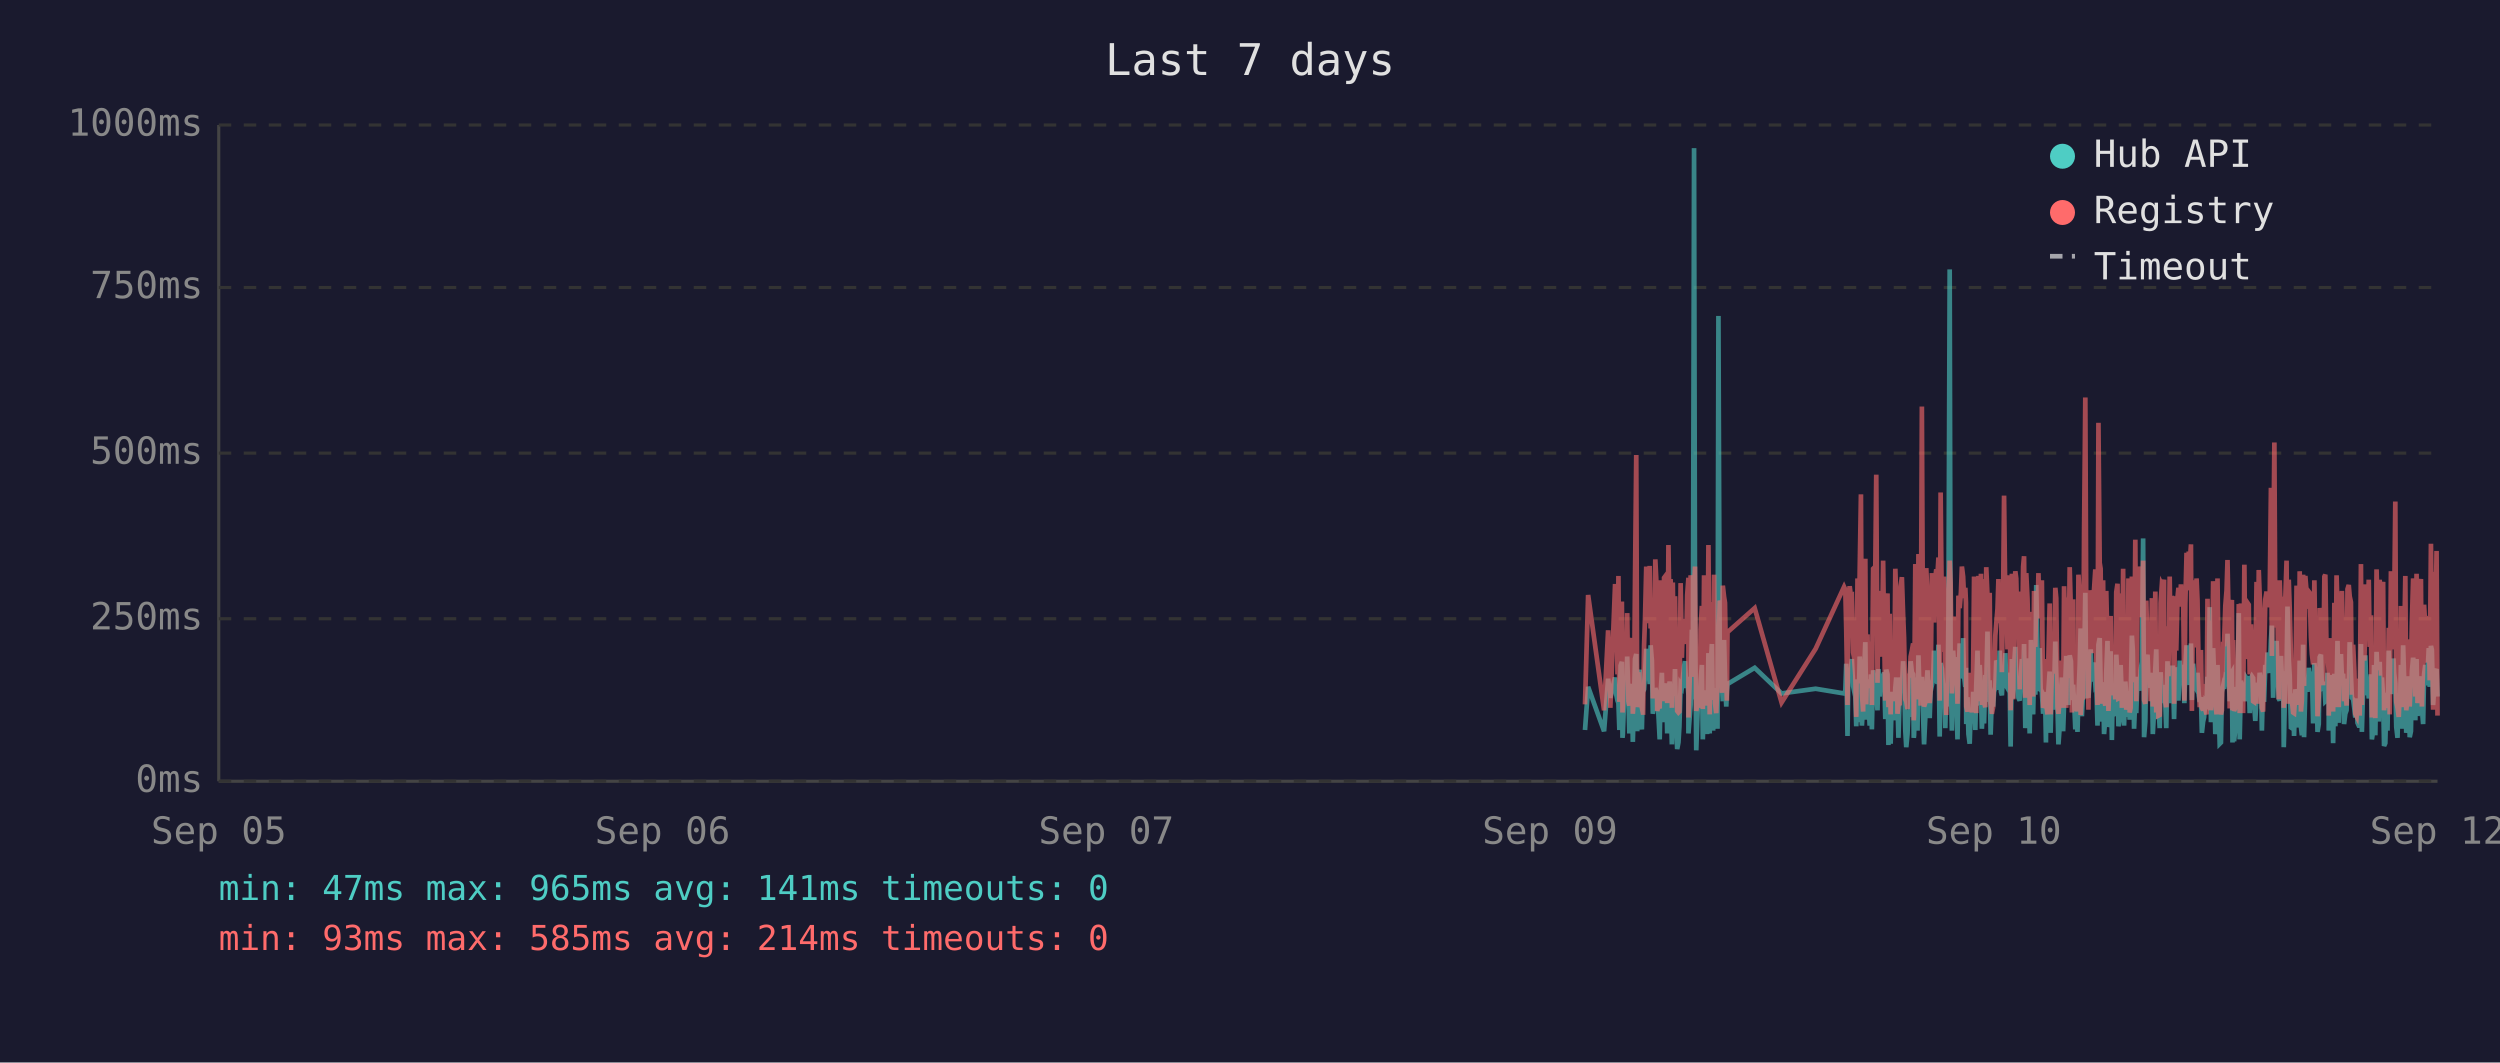
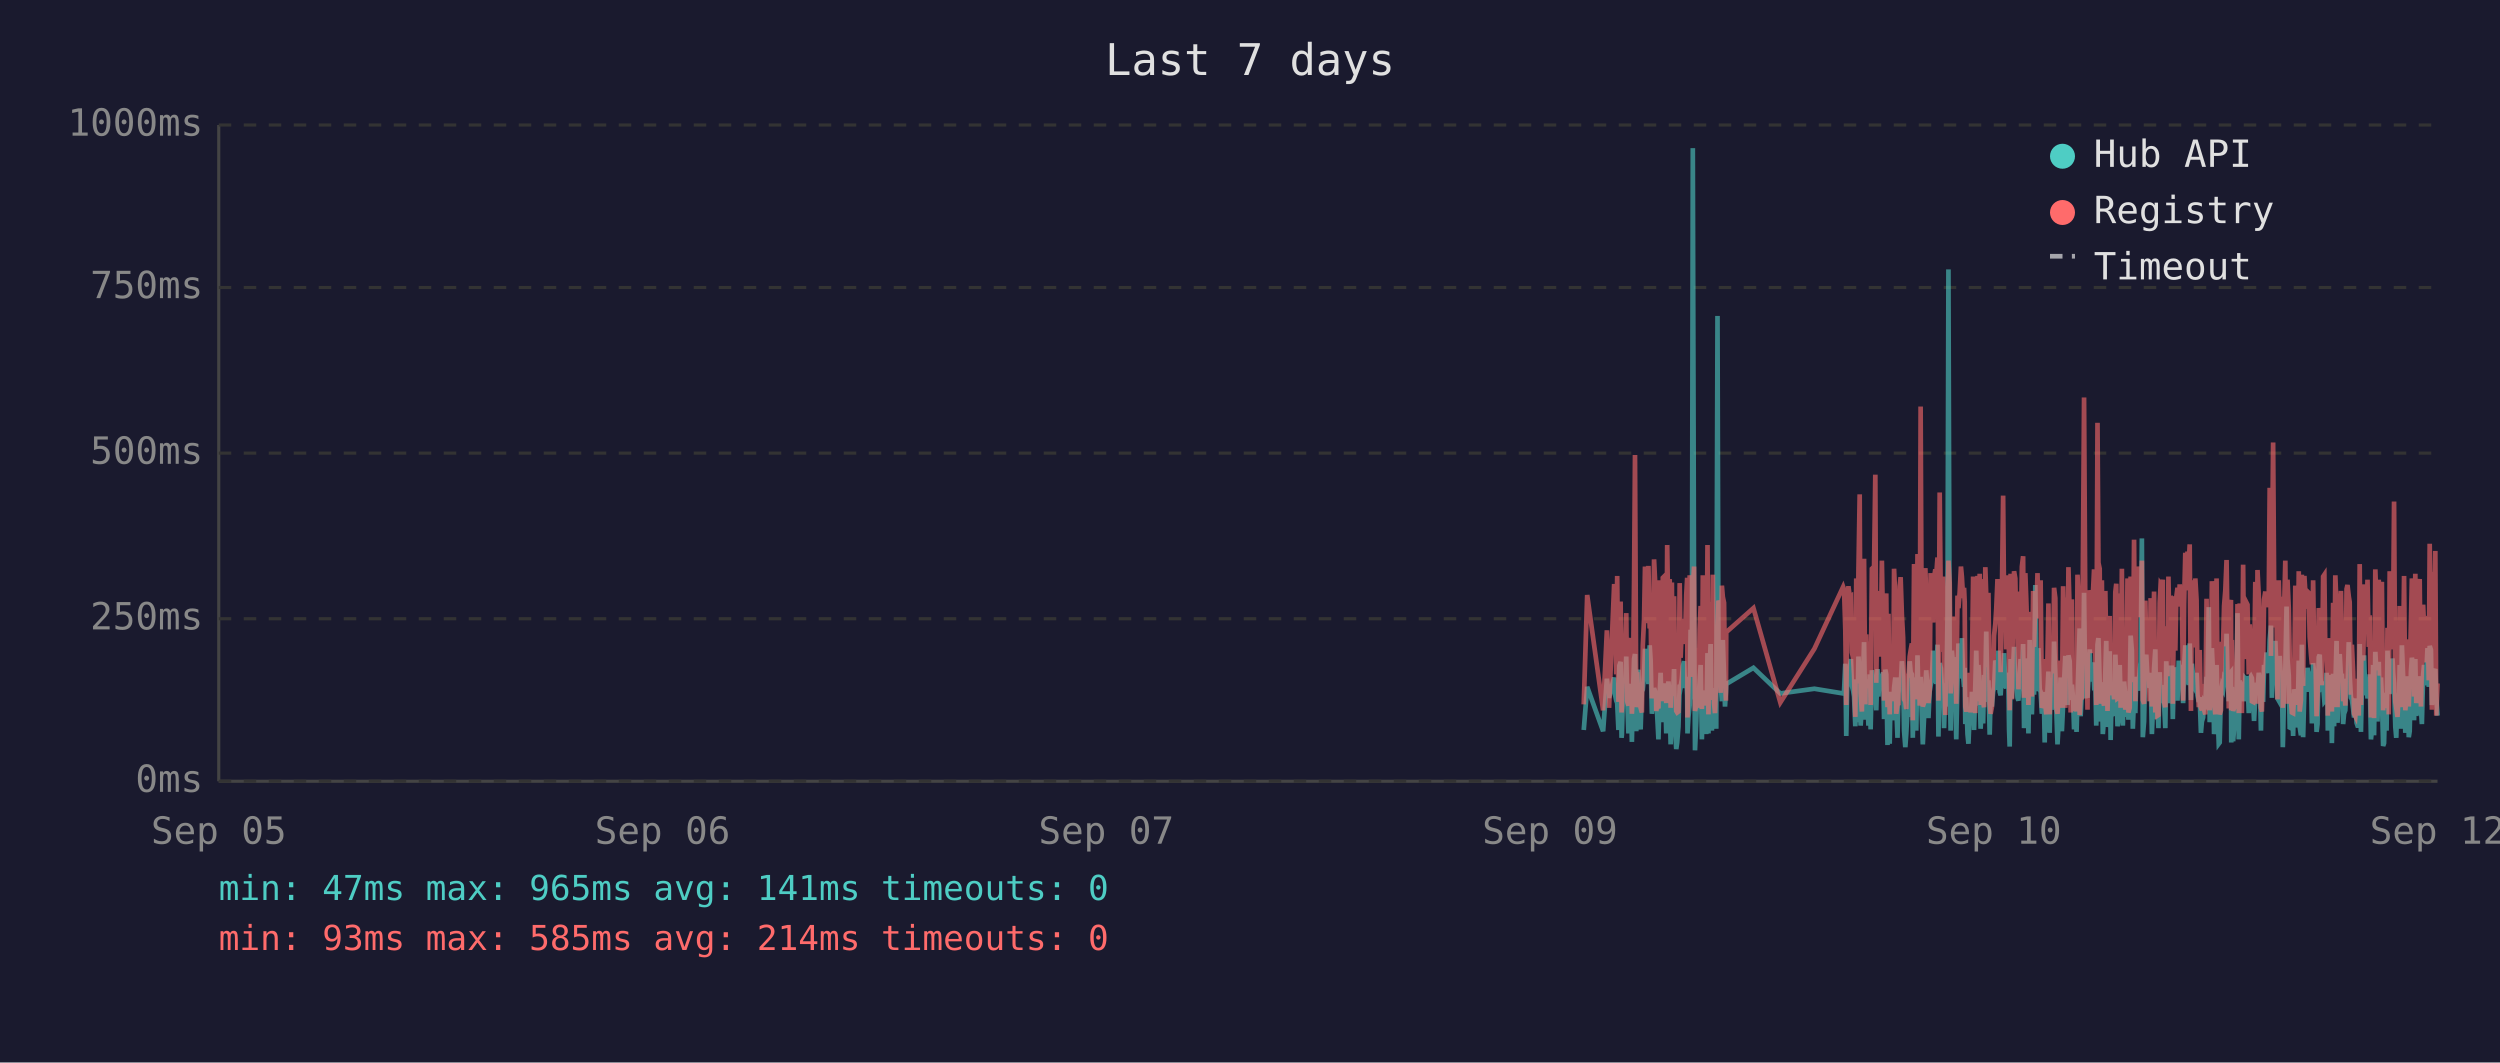
<svg xmlns="http://www.w3.org/2000/svg" viewBox="0 0 800 340" font-family="monospace" font-size="12">
  <rect width="800" height="340" fill="#1a1a2e" />
  <text x="400" y="24" fill="#e0e0e0" font-size="14" text-anchor="middle">Last 7 days</text>
  <line x1="70" y1="40" x2="70" y2="250" stroke="#444" stroke-width="1" />
  <line x1="70" y1="250" x2="780" y2="250" stroke="#444" stroke-width="1" />
  <line x1="70" y1="250" x2="780" y2="250" stroke="#333" stroke-width="1" stroke-dasharray="4" />
  <text x="65" y="250" fill="#888" text-anchor="end" dominant-baseline="middle">0ms</text>
  <line x1="70" y1="198" x2="780" y2="198" stroke="#333" stroke-width="1" stroke-dasharray="4" />
  <text x="65" y="198" fill="#888" text-anchor="end" dominant-baseline="middle">250ms</text>
  <line x1="70" y1="145" x2="780" y2="145" stroke="#333" stroke-width="1" stroke-dasharray="4" />
  <text x="65" y="145" fill="#888" text-anchor="end" dominant-baseline="middle">500ms</text>
  <line x1="70" y1="92" x2="780" y2="92" stroke="#333" stroke-width="1" stroke-dasharray="4" />
  <text x="65" y="92" fill="#888" text-anchor="end" dominant-baseline="middle">750ms</text>
  <line x1="70" y1="40" x2="780" y2="40" stroke="#333" stroke-width="1" stroke-dasharray="4" />
  <text x="65" y="40" fill="#888" text-anchor="end" dominant-baseline="middle">1000ms</text>
  <text x="70" y="270" fill="#888" text-anchor="middle">Sep 05</text>
  <text x="212" y="270" fill="#888" text-anchor="middle">Sep 06</text>
  <text x="354" y="270" fill="#888" text-anchor="middle">Sep 07</text>
  <text x="496" y="270" fill="#888" text-anchor="middle">Sep 09</text>
  <text x="638" y="270" fill="#888" text-anchor="middle">Sep 10</text>
  <text x="780" y="270" fill="#888" text-anchor="middle">Sep 12</text>
-   <polyline points="507.2,233.6 508.2,219.8 513.3,234.0 514.6,217.2 515.3,223.3 516.8,216.8 517.2,222.3 517.6,224.2 517.9,225.0 518.2,233.6 518.6,213.0 519.0,211.8 519.2,236.1 519.3,235.1 519.7,223.8 520.0,221.2 520.4,222.3 520.7,210.1 521.1,223.3 521.4,234.7 521.8,220.6 522.2,218.9 522.5,237.4 522.9,223.1 523.2,210.9 523.6,209.3 523.9,234.0 524.3,217.0 524.7,214.3 525.0,230.9 525.4,233.4 525.7,220.6 525.8,221.2 526.1,220.6 526.4,215.8 526.8,207.6 527.1,216.6 527.5,213.9 527.9,218.9 528.2,206.5 528.6,211.4 528.9,228.4 529.3,226.1 529.7,220.2 530.0,221.2 530.3,221.9 530.7,228.8 531.1,236.6 531.4,221.9 531.8,215.3 532.1,231.1 532.5,221.9 532.8,221.2 533.2,218.7 533.5,234.7 533.9,221.2 534.3,218.1 534.6,223.1 535.0,238.2 535.3,220.8 535.7,224.8 536.0,214.1 536.4,232.6 536.7,239.7 537.1,237.6 537.4,232.6 537.8,219.1 538.2,219.8 538.5,217.2 538.9,213.2 539.2,211.6 539.6,220.2 539.9,216.6 540.3,222.5 540.3,234.7 540.7,229.4 541.0,225.6 541.4,201.5 541.7,223.8 542.1,47.4 542.4,196.0 542.8,240.1 543.1,231.1 543.5,221.0 543.9,225.0 544.2,217.9 544.6,212.8 544.9,236.6 545.3,222.7 545.6,222.9 546.0,221.0 546.3,234.9 546.7,209.0 547.1,234.7 547.4,213.5 547.8,206.1 548.2,233.8 548.5,220.2 548.8,230.7 549.2,223.8 549.6,233.2 549.9,101.1 550.3,207.2 550.6,217.9 551.0,218.9 551.3,224.4 551.7,204.8 552.0,216.6 552.4,226.1 552.6,221.2 552.8,218.9 561.5,213.7 570.1,221.9 581.0,220.4 590.1,221.9 590.5,221.0 590.8,212.4 591.2,235.5 591.5,214.1 591.9,215.3 592.3,214.3 592.6,210.9 593.0,219.5 593.3,221.0 593.7,222.9 594.0,232.4 594.4,217.4 594.7,231.1 595.1,210.1 595.5,216.0 595.8,232.2 596.2,226.1 596.5,216.2 596.9,205.5 597.2,230.3 597.6,217.4 597.9,224.4 598.3,232.2 598.7,215.8 599.0,233.4 599.4,214.5 600.1,219.3 600.4,221.9 600.8,227.3 601.1,214.1 601.5,222.9 601.8,215.6 602.2,218.3 602.6,220.0 602.9,215.1 603.3,230.1 603.6,214.3 604.0,215.8 604.3,238.4 604.7,223.8 605.0,238.0 605.4,222.1 605.8,222.1 606.1,230.5 606.5,220.2 606.8,216.8 607.2,225.6 607.5,236.1 607.9,221.9 608.2,216.8 608.6,220.6 609.0,211.6 609.3,216.6 609.7,233.8 610.0,239.1 610.4,234.9 610.7,227.3 611.1,229.4 611.4,211.6 611.8,215.1 612.2,215.8 612.4,236.1 612.5,235.3 612.9,221.7 613.2,216.8 613.6,233.8 613.9,209.7 614.3,223.8 614.6,222.7 615.0,216.6 615.4,229.4 615.7,238.2 616.1,229.6 616.4,220.4 616.8,214.5 617.1,220.4 617.5,229.8 617.8,221.2 618.2,219.3 618.6,217.4 618.9,208.2 619.3,218.5 619.6,208.2 620.0,218.9 620.3,206.3 620.7,235.7 621.0,212.2 621.4,213.9 621.8,219.8 622.1,218.7 622.5,233.0 622.8,219.3 623.2,226.1 623.5,197.1 623.9,86.2 624.2,216.0 624.6,233.8 625.0,208.2 625.3,213.0 625.7,210.3 626.0,223.3 626.4,236.6 626.7,217.9 627.1,205.9 627.5,216.4 627.8,216.4 628.2,204.2 628.5,216.4 628.9,219.8 629.1,213.7 629.2,231.7 629.6,223.1 629.9,234.9 630.3,238.0 630.6,228.2 631.0,231.5 631.4,222.1 631.7,222.1 632.1,233.6 632.4,219.5 632.8,208.2 633.1,225.8 633.5,212.8 633.9,221.0 634.2,233.2 634.6,224.4 634.9,231.5 635.3,216.0 635.6,218.9 636.0,202.1 636.3,224.6 636.7,217.7 637.0,235.1 637.4,222.9 637.8,226.1 638.1,221.4 638.5,219.8 638.8,211.4 639.2,212.2 639.5,220.8 639.9,208.2 640.3,221.4 640.6,222.5 641.0,214.9 641.3,220.2 641.7,209.0 642.0,219.5 642.4,220.2 642.7,215.3 643.1,218.7 643.3,233.4 643.4,238.9 643.8,210.9 644.2,223.5 644.5,213.2 644.9,207.0 645.2,219.5 645.6,216.4 645.9,223.3 646.3,224.2 646.7,215.3 647.0,210.9 647.4,221.0 647.7,206.1 648.1,233.0 648.4,220.4 648.8,210.7 649.1,220.2 649.5,234.7 649.9,204.8 650.2,219.1 650.6,228.6 650.9,214.3 651.3,222.3 651.6,187.2 652.0,208.6 652.3,221.2 652.7,207.4 653.0,220.6 653.4,221.4 653.8,228.4 654.1,223.5 654.5,226.5 654.7,237.6 654.8,221.4 655.2,234.2 655.5,220.8 655.9,214.9 656.2,234.5 656.6,217.0 657.0,227.1 657.3,221.7 657.7,205.3 658.0,215.6 658.4,226.5 658.7,238.2 659.1,232.6 659.4,223.3 659.8,216.8 660.2,234.0 660.5,225.4 660.9,218.1 661.2,209.9 661.6,218.3 661.9,225.6 662.3,209.7 662.7,211.6 663.0,224.0 663.4,219.1 663.5,221.4 663.7,223.8 664.1,233.4 664.4,226.7 664.8,234.2 665.1,222.9 665.5,213.0 665.8,201.1 666.2,229.2 666.6,220.8 666.9,215.8 667.3,189.7 667.6,223.5 668.0,208.8 668.3,223.3 668.7,217.7 669.0,207.8 669.4,218.1 669.8,213.9 670.1,212.0 670.5,218.9 670.8,218.3 671.2,232.2 671.5,206.3 671.9,204.2 672.2,218.5 672.6,230.9 673.0,218.3 673.3,234.9 673.7,229.8 674.0,215.3 674.4,205.1 674.7,232.6 675.1,231.1 675.4,208.4 675.8,236.8 676.1,218.9 676.5,228.6 676.9,228.4 677.2,209.5 677.6,217.0 677.9,232.4 678.3,230.1 678.6,212.8 679.0,223.8 679.4,221.4 679.7,232.2 680.1,218.1 680.4,222.5 680.8,229.4 681.1,221.2 681.5,230.3 681.8,224.2 682.2,203.4 682.5,208.2 682.9,233.2 683.3,222.9 683.6,228.2 684.0,216.6 684.3,219.3 684.7,221.0 685.0,214.5 685.4,211.8 685.8,172.3 686.1,235.9 686.5,230.9 686.8,211.6 687.2,209.5 687.5,217.2 687.9,218.7 688.2,220.0 688.6,215.3 688.9,234.9 689.3,227.3 689.7,213.9 690.0,207.8 690.4,230.1 690.7,225.4 691.1,233.0 691.4,215.1 691.8,225.0 692.1,219.3 692.5,220.8 692.5,220.6 692.9,225.0 693.2,233.0 693.6,211.6 693.9,222.9 694.3,220.0 694.6,225.0 695.0,213.7 695.3,213.7 695.7,230.1 696.1,213.5 696.4,224.2 696.8,214.9 697.1,224.2 697.5,211.4 697.9,218.7 698.2,212.8 698.6,215.1 699.0,225.0 699.3,213.7 699.7,206.5 700.0,213.9 700.4,217.7 700.7,219.1 701.1,205.9 701.4,224.0 701.8,212.4 702.2,216.4 702.5,219.8 702.9,220.6 703.2,215.3 703.6,222.5 703.9,224.6 704.3,223.1 704.6,234.5 705.0,230.9 705.3,229.6 705.7,224.6 706.1,225.2 706.4,216.6 706.8,218.3 707.1,194.3 707.5,231.1 707.8,223.3 708.2,207.4 708.5,216.2 708.9,234.9 709.3,231.7 709.6,212.8 710.0,226.5 710.3,238.0 710.7,237.6 711.0,221.4 711.4,219.5 711.7,220.4 712.1,217.2 712.5,217.9 712.8,202.8 713.2,216.6 713.5,224.4 713.9,215.6 714.2,215.1 714.4,237.6 714.6,219.8 714.9,237.2 715.3,233.2 715.7,222.9 716.0,224.2 716.4,196.2 716.7,236.6 717.1,217.9 717.4,218.9 717.8,223.3 718.2,218.5 718.5,224.4 718.9,217.2 719.2,217.7 719.6,216.4 719.9,228.2 720.3,217.0 720.6,216.4 721.0,217.0 721.3,224.8 721.7,230.7 722.1,222.5 722.4,218.5 722.8,221.2 723.1,215.3 723.5,217.4 723.8,233.8 724.2,217.4 724.5,224.6 724.9,212.8 725.3,214.9 725.6,208.8 726.0,214.1 726.3,215.3 726.7,204.8 727.0,200.2 727.4,223.3 727.8,211.4 728.1,209.3 728.5,205.1 728.8,215.1 729.2,223.5 729.5,224.2 729.9,209.9 730.2,216.8 730.6,214.9 730.8,239.1 730.9,235.5 731.3,216.4 731.7,214.7 732.0,194.1 732.4,210.9 732.7,216.2 733.1,232.8 733.4,233.0 733.8,221.9 734.1,235.5 734.5,220.6 734.9,222.3 735.2,226.1 735.6,232.8 735.9,211.4 736.3,232.6 736.6,235.3 737.0,206.3 737.3,235.9 737.7,220.4 738.1,217.2 738.4,221.4 738.8,213.7 739.1,217.0 739.5,218.3 739.8,214.9 740.2,231.5 740.6,212.2 740.9,215.1 741.3,217.4 741.6,234.2 742.0,231.7 742.3,210.3 742.7,209.5 743.0,220.2 743.4,219.8 743.8,219.3 744.1,224.4 744.5,224.0 744.8,215.3 745.2,224.4 745.2,233.8 745.5,220.2 745.9,228.6 746.2,216.0 746.6,237.8 747.0,215.6 747.3,232.4 747.7,220.2 748.0,205.1 748.4,231.3 748.7,220.2 749.1,209.3 749.4,216.6 749.8,215.6 750.1,231.7 750.5,228.4 750.9,227.3 751.2,217.2 751.6,221.0 751.9,205.5 752.3,216.2 752.6,223.3 753.0,223.8 753.4,226.9 753.7,229.6 754.1,223.5 754.4,231.3 754.8,232.2 755.1,232.2 755.5,206.1 755.8,234.2 756.2,219.8 756.6,221.4 756.9,209.7 757.3,222.5 757.6,218.1 758.0,223.5 758.3,220.2 758.7,215.8 759.0,236.6 759.4,234.0 759.7,212.8 760.1,235.3 760.5,208.6 760.8,216.2 761.2,230.9 761.5,211.8 761.9,226.1 762.2,216.8 762.6,222.9 762.9,238.7 763.3,237.8 763.7,221.7 764.0,233.8 764.4,208.2 764.7,221.4 765.1,221.4 765.4,217.0 765.8,218.9 765.9,210.7 766.1,215.3 766.5,218.7 766.8,232.6 767.2,236.1 767.6,221.9 767.9,230.3 768.3,212.8 768.6,233.2 769.0,206.5 769.3,216.6 769.7,218.3 770.0,234.5 770.4,230.9 770.8,216.4 771.1,235.9 771.5,234.0 771.8,214.9 772.2,210.5 772.5,212.6 772.9,230.5 773.3,210.9 773.6,229.0 774.0,227.5 774.3,225.0 774.7,216.4 775.0,226.7 775.4,231.7 775.7,215.8 776.1,212.8 776.4,219.3 776.8,215.8 777.2,207.4 777.5,219.8 777.9,206.7 778.2,208.0 778.6,225.6 778.9,220.4 779.3,214.9 779.7,214.1 780.0,222.9" fill="none" stroke="#4ecdc4" stroke-width="1.5" opacity="0.6" />
-   <polyline points="507.2,225.4 508.2,190.4 513.3,227.3 514.6,201.7 515.3,226.5 516.8,187.6 517.2,187.6 517.6,215.8 517.9,184.3 518.2,224.6 518.6,206.3 519.0,192.5 519.2,228.0 519.3,225.8 519.7,209.0 520.0,204.0 520.4,209.0 520.7,196.2 521.1,224.4 521.4,225.8 521.8,206.1 522.2,204.2 522.5,228.4 522.9,222.3 523.2,186.0 523.6,145.6 523.9,226.3 524.3,215.1 524.7,226.3 525.0,224.2 525.4,226.5 525.7,228.0 525.8,228.0 526.1,206.5 526.4,198.1 526.8,181.3 527.1,193.1 527.5,199.4 527.9,181.1 528.2,201.1 528.6,196.7 528.9,223.5 529.3,214.9 529.7,179.0 530.0,185.3 530.3,227.5 530.7,225.8 531.1,226.7 531.4,185.7 531.8,209.5 532.1,224.4 532.5,184.9 532.8,184.5 533.2,206.3 533.5,225.0 533.9,174.4 534.3,200.7 534.6,185.3 535.0,226.5 535.3,186.4 535.7,222.7 536.0,190.8 536.4,216.6 536.7,227.5 537.1,228.0 537.4,227.7 537.8,186.6 538.2,210.5 538.5,200.2 538.9,200.4 539.2,198.1 539.6,206.1 539.9,190.4 540.3,184.9 540.3,229.6 540.7,217.7 541.0,184.1 541.4,188.3 541.7,216.6 542.1,187.8 542.4,181.3 542.8,227.5 543.1,225.6 543.5,207.4 543.9,226.5 544.2,201.3 544.6,193.9 544.9,226.9 545.3,184.1 545.6,209.0 546.0,185.5 546.3,225.8 546.7,174.4 547.1,228.6 547.4,192.7 547.8,197.5 548.2,224.0 548.5,183.9 548.8,225.0 549.2,228.2 549.6,216.0 549.9,209.9 550.3,192.2 550.6,193.3 551.0,221.7 551.3,187.4 551.7,191.0 552.0,192.9 552.4,217.2 552.6,224.2 552.8,202.3 561.5,194.6 570.1,224.8 581.0,207.6 590.1,187.8 590.5,188.7 590.8,201.7 591.2,225.6 591.5,191.0 591.9,187.6 592.3,190.8 592.6,190.6 593.0,208.8 593.3,210.5 593.7,216.0 594.0,229.4 594.4,185.1 594.7,218.7 595.1,182.8 595.5,158.2 595.8,221.7 596.2,227.7 596.5,191.8 596.9,178.8 597.2,225.4 597.6,203.0 597.9,219.5 598.3,219.3 598.7,205.3 599.0,225.6 599.4,182.0 600.1,181.3 600.4,151.9 600.8,218.5 601.1,189.1 601.5,208.0 601.8,207.4 602.2,210.1 602.6,179.4 602.9,202.1 603.3,224.2 603.6,194.3 604.0,189.9 604.3,226.3 604.7,196.4 605.0,228.6 605.4,206.5 605.8,217.4 606.1,224.4 606.5,182.0 606.8,191.4 607.2,228.4 607.5,225.4 607.9,225.2 608.2,187.6 608.6,184.7 609.0,196.7 609.3,204.0 609.7,223.8 610.0,224.4 610.4,226.9 610.7,215.6 611.1,216.8 611.4,210.1 611.8,208.2 612.2,205.9 612.4,230.5 612.5,228.4 612.9,180.5 613.2,186.4 613.6,223.8 613.9,177.3 614.3,184.7 614.6,225.8 615.0,130.1 615.4,217.2 615.7,226.1 616.1,224.8 616.4,181.8 616.8,190.8 617.1,201.7 617.5,225.0 617.8,221.0 618.2,183.4 618.6,192.7 618.9,199.2 619.3,184.9 619.6,182.2 620.0,183.9 620.3,178.4 620.7,224.2 621.0,157.6 621.4,197.7 621.8,208.6 622.1,184.5 622.5,214.1 622.8,228.8 623.2,206.5 623.5,194.6 623.9,179.4 624.2,186.6 624.6,221.9 625.0,214.1 625.3,203.6 625.7,197.3 626.0,208.8 626.4,225.2 626.7,190.6 627.1,194.6 627.5,189.5 627.8,181.3 628.2,184.5 628.5,191.4 628.9,188.1 629.1,192.7 629.2,226.1 629.6,227.7 629.9,225.0 630.3,223.5 630.6,215.3 631.0,228.0 631.4,215.1 631.7,184.5 632.1,215.3 632.4,228.2 632.8,197.3 633.1,184.3 633.5,224.4 633.9,183.6 634.2,225.6 634.6,185.3 634.9,224.8 635.3,226.3 635.6,181.5 636.0,190.8 636.3,213.5 636.7,189.7 637.0,225.0 637.4,228.4 637.8,226.3 638.1,217.7 638.5,203.4 638.8,199.6 639.2,194.8 639.5,185.3 639.9,199.4 640.3,188.9 640.6,215.1 641.0,190.6 641.3,158.6 641.7,192.7 642.0,187.8 642.4,207.8 642.7,195.0 643.1,184.1 643.3,216.0 643.4,227.3 643.8,183.6 644.2,223.8 644.5,194.3 644.9,182.8 645.2,185.1 645.6,202.3 645.9,204.4 646.3,220.6 646.7,189.3 647.0,207.8 647.4,181.3 647.7,178.0 648.1,223.3 648.4,183.4 648.8,191.6 649.1,204.0 649.5,225.6 649.9,195.8 650.2,210.1 650.6,222.9 650.9,189.1 651.3,207.0 651.6,191.2 652.0,197.5 652.3,183.4 652.7,197.9 653.0,193.5 653.4,185.7 653.8,226.5 654.1,225.4 654.5,210.9 654.7,226.7 654.8,225.2 655.2,228.6 655.5,210.1 655.9,193.1 656.2,228.6 656.6,214.7 657.0,214.9 657.3,214.5 657.7,188.1 658.0,191.4 658.4,226.3 658.7,228.4 659.1,223.8 659.4,211.4 659.8,216.8 660.2,226.5 660.5,187.6 660.9,203.4 661.2,226.5 661.6,191.2 661.9,217.0 662.3,181.5 662.7,196.2 663.0,228.0 663.4,191.8 663.5,225.8 663.7,225.8 664.1,227.5 664.4,218.3 664.8,227.7 665.1,183.9 665.5,190.6 665.8,228.8 666.2,222.9 666.6,223.8 666.9,170.4 667.3,127.2 667.6,196.0 668.0,199.6 668.3,227.1 668.7,188.9 669.0,191.6 669.4,209.0 669.8,192.5 670.1,188.5 670.5,182.2 670.8,209.0 671.2,225.6 671.5,135.3 671.9,180.1 672.2,182.0 672.6,225.2 673.0,185.7 673.3,223.8 673.7,225.8 674.0,189.1 674.4,207.0 674.7,227.5 675.1,216.0 675.4,197.1 675.8,222.5 676.1,214.5 676.5,217.2 676.9,223.8 677.2,189.5 677.6,186.8 677.9,223.5 678.3,223.3 678.6,189.9 679.0,226.5 679.4,182.0 679.7,224.2 680.1,205.3 680.4,227.1 680.8,224.0 681.1,185.1 681.5,228.0 681.8,226.5 682.2,184.5 682.5,207.2 682.9,218.3 683.3,172.7 683.6,224.4 684.0,195.0 684.3,189.7 684.7,181.3 685.0,185.1 685.4,197.5 685.8,179.4 686.1,224.0 686.5,225.2 686.8,192.2 687.2,205.9 687.5,207.4 687.9,210.5 688.2,224.4 688.6,191.4 688.9,226.1 689.3,218.3 689.7,189.3 690.0,228.0 690.4,209.0 690.7,229.0 691.1,228.8 691.4,192.9 691.8,187.0 692.1,187.6 692.5,185.5 692.5,208.0 692.9,224.6 693.2,226.3 693.6,200.4 693.9,216.4 694.3,184.5 694.6,207.2 695.0,190.8 695.3,191.8 695.7,225.2 696.1,190.8 696.4,208.2 696.8,191.2 697.1,188.1 697.5,194.1 697.9,187.0 698.2,193.1 698.6,189.7 699.0,224.2 699.3,193.3 699.7,176.9 700.0,188.9 700.4,176.5 700.7,180.7 701.1,174.2 701.4,227.5 701.8,185.7 702.2,191.0 702.5,207.2 702.9,185.1 703.2,192.0 703.6,216.6 703.9,226.3 704.3,208.0 704.6,226.5 705.0,227.3 705.3,218.9 705.7,227.1 706.1,228.6 706.4,191.6 706.8,227.1 707.1,198.6 707.5,227.3 707.8,218.9 708.2,186.0 708.5,191.0 708.9,224.6 709.3,228.6 709.6,185.1 710.0,217.4 710.3,223.8 710.7,228.6 711.0,227.3 711.4,206.1 711.7,206.1 712.1,193.9 712.5,188.9 712.8,179.2 713.2,200.0 713.5,226.7 713.9,193.9 714.2,192.0 714.4,227.3 714.6,204.8 714.9,227.5 715.3,226.5 715.7,225.4 716.0,226.7 716.4,193.3 716.7,228.2 717.1,193.1 717.4,209.0 717.8,228.2 718.2,180.7 718.5,210.9 718.9,197.7 719.2,192.9 719.6,193.5 719.9,215.8 720.3,199.8 720.6,207.2 721.0,224.4 721.3,224.6 721.7,214.7 722.1,186.2 722.4,225.2 722.8,182.4 723.1,190.6 723.5,197.5 723.8,226.5 724.2,227.7 724.5,212.0 724.9,191.8 725.3,189.3 725.6,194.3 726.0,191.4 726.3,191.4 726.7,156.1 727.0,209.9 727.4,184.3 727.8,141.6 728.1,198.8 728.5,200.7 728.8,195.8 729.2,223.8 729.5,185.7 729.9,197.7 730.2,191.0 730.6,193.5 730.8,226.5 730.9,223.1 731.3,191.6 731.7,179.4 732.0,225.2 732.4,185.5 732.7,194.6 733.1,209.9 733.4,224.2 733.8,228.0 734.1,228.2 734.5,222.5 734.9,187.4 735.2,200.2 735.6,225.6 735.9,182.8 736.3,227.7 736.6,224.0 737.0,183.9 737.3,219.5 737.7,184.3 738.1,189.3 738.4,194.8 738.8,189.3 739.1,189.7 739.5,203.8 739.8,209.3 740.2,212.6 740.6,185.7 740.9,206.5 741.3,207.4 741.6,229.2 742.0,222.7 742.3,194.6 742.7,196.9 743.0,204.0 743.4,219.3 743.8,184.5 744.1,183.9 744.5,208.4 744.8,209.5 745.2,215.1 745.2,229.0 745.5,204.2 745.9,216.2 746.2,208.2 746.6,227.7 747.0,192.9 747.3,226.3 747.7,184.1 748.0,194.3 748.4,226.3 748.7,207.8 749.1,197.3 749.4,189.1 749.8,204.4 750.1,224.4 750.5,217.4 750.9,225.8 751.2,188.5 751.6,187.2 751.9,190.8 752.3,192.7 752.6,222.3 753.0,206.3 753.4,214.9 753.7,228.4 754.1,229.2 754.4,223.8 754.8,217.2 755.1,229.0 755.5,180.5 755.8,225.6 756.2,187.0 756.6,211.4 756.9,199.4 757.3,187.0 757.6,201.3 758.0,185.5 758.3,207.0 758.7,196.9 759.0,229.6 759.4,214.5 759.7,210.3 760.1,229.8 760.5,182.2 760.8,194.1 761.2,214.5 761.5,185.5 761.9,216.2 762.2,189.3 762.6,186.2 762.9,227.3 763.3,219.3 763.7,225.0 764.0,226.5 764.4,200.9 764.7,228.6 765.1,182.8 765.4,207.8 765.8,188.5 765.9,192.9 766.1,197.1 766.5,160.5 766.8,224.6 767.2,226.5 767.6,229.4 767.9,222.3 768.3,193.9 768.6,226.3 769.0,197.9 769.3,208.4 769.7,184.3 770.0,227.3 770.4,223.5 770.8,204.6 771.1,226.1 771.5,216.0 771.8,199.2 772.2,185.1 772.5,192.7 772.9,222.9 773.3,183.6 773.6,225.0 774.0,218.5 774.3,187.8 774.7,185.3 775.0,226.1 775.4,212.8 775.7,193.5 776.1,200.7 776.4,210.9 776.8,211.8 777.2,197.1 777.5,217.7 777.9,174.0 778.2,200.7 778.6,227.1 778.9,183.0 779.3,205.7 779.7,176.3 780.0,229.0" fill="none" stroke="#ff6b6b" stroke-width="1.5" opacity="0.6" />
+   <polyline points="506.8,233.6 507.9,219.8 513.0,234.0 514.2,217.2 514.9,223.3 516.5,216.8 516.8,222.3 517.2,224.2 517.5,225.0 517.9,233.6 518.2,213.0 518.6,211.8 518.9,236.1 519.0,235.1 519.3,223.8 519.7,221.2 520.0,222.3 520.4,210.1 520.7,223.3 521.1,234.7 521.4,220.6 521.8,218.9 522.2,237.4 522.5,223.1 522.9,210.9 523.2,209.3 523.6,234.0 523.9,217.0 524.3,214.3 524.6,230.9 525.0,233.4 525.4,220.6 525.4,221.2 525.7,220.6 526.1,215.8 526.4,207.6 526.8,216.6 527.1,213.9 527.5,218.9 527.9,206.5 528.2,211.4 528.6,228.4 528.9,226.1 529.3,220.2 529.6,221.2 530.0,221.9 530.3,228.8 530.7,236.6 531.1,221.9 531.4,215.3 531.8,231.1 532.1,221.9 532.5,221.2 532.8,218.7 533.2,234.7 533.5,221.2 533.9,218.1 534.3,223.1 534.6,238.2 535.0,220.8 535.3,224.8 535.7,214.1 536.0,232.6 536.4,239.7 536.7,237.6 537.1,232.6 537.5,219.1 537.8,219.8 538.2,217.2 538.5,213.2 538.9,211.6 539.2,220.2 539.6,216.6 539.9,222.5 540.0,234.7 540.3,229.4 540.7,225.6 541.0,201.5 541.4,223.8 541.7,47.4 542.1,196.0 542.4,240.1 542.8,231.1 543.1,221.0 543.5,225.0 543.9,217.9 544.2,212.8 544.6,236.6 544.9,222.7 545.3,222.9 545.6,221.0 546.0,234.9 546.4,209.0 546.7,234.7 547.1,213.5 547.4,206.1 547.8,233.8 548.1,220.2 548.5,230.7 548.8,223.8 549.2,233.2 549.6,101.1 549.9,207.2 550.3,217.9 550.6,218.9 551.0,224.4 551.3,204.8 551.7,216.6 552.0,226.1 552.3,221.2 552.4,218.9 561.1,213.7 569.7,221.9 580.6,220.4 589.8,221.9 590.1,221.0 590.5,212.4 590.8,235.5 591.2,214.1 591.5,215.3 591.9,214.3 592.3,210.9 592.6,219.5 593.0,221.0 593.3,222.9 593.7,232.4 594.0,217.4 594.4,231.1 594.7,210.1 595.1,216.0 595.4,232.2 595.8,226.1 596.2,216.2 596.5,205.5 596.9,230.3 597.2,217.4 597.6,224.4 597.9,232.2 598.3,215.8 598.6,233.4 599.0,214.5 599.7,219.3 600.1,221.9 600.4,227.3 600.8,214.1 601.1,222.9 601.5,215.6 601.8,218.3 602.2,220.0 602.6,215.1 602.9,230.1 603.3,214.3 603.6,215.8 604.0,238.4 604.3,223.8 604.7,238.0 605.0,222.1 605.4,222.1 605.8,230.5 606.1,220.2 606.5,216.8 606.8,225.6 607.2,236.1 607.5,221.9 607.9,216.8 608.2,220.6 608.6,211.6 609.0,216.6 609.3,233.8 609.7,239.1 610.0,234.9 610.4,227.3 610.7,229.4 611.1,211.6 611.4,215.1 611.8,215.8 612.1,236.1 612.1,235.3 612.5,221.7 612.9,216.8 613.2,233.8 613.6,209.7 613.9,223.8 614.3,222.7 614.6,216.6 615.0,229.4 615.3,238.2 615.7,229.6 616.1,220.4 616.4,214.5 616.8,220.4 617.1,229.8 617.5,221.2 617.8,219.3 618.2,217.4 618.6,208.2 618.9,218.5 619.3,208.2 619.6,218.9 620.0,206.3 620.3,235.7 620.7,212.2 621.1,213.9 621.4,219.8 621.8,218.7 622.1,233.0 622.5,219.3 622.8,226.1 623.2,197.1 623.5,86.2 623.9,216.0 624.2,233.8 624.6,208.2 625.0,213.0 625.3,210.3 625.7,223.3 626.0,236.6 626.4,217.9 626.7,205.9 627.1,216.4 627.5,216.4 627.8,204.2 628.2,216.4 628.5,219.8 628.7,213.7 628.9,231.7 629.2,223.1 629.6,234.9 629.9,238.0 630.3,228.2 630.6,231.5 631.0,222.1 631.4,222.1 631.7,233.6 632.1,219.5 632.4,208.2 632.8,225.8 633.1,212.8 633.5,221.0 633.8,233.2 634.2,224.4 634.6,231.5 634.9,216.0 635.3,218.9 635.6,202.1 636.0,224.6 636.3,217.7 636.7,235.1 637.0,222.9 637.4,226.1 637.8,221.4 638.1,219.8 638.5,211.4 638.8,212.2 639.2,220.8 639.5,208.2 639.9,221.4 640.2,222.5 640.6,214.9 641.0,220.2 641.3,209.0 641.7,219.5 642.0,220.2 642.4,215.3 642.7,218.7 642.9,233.4 643.1,238.9 643.4,210.9 643.8,223.5 644.2,213.2 644.5,207.0 644.9,219.5 645.2,216.4 645.6,223.3 645.9,224.2 646.3,215.3 646.6,210.9 647.0,221.0 647.4,206.1 647.7,233.0 648.1,220.4 648.4,210.7 648.8,220.2 649.1,234.7 649.5,204.8 649.8,219.1 650.2,228.6 650.6,214.3 650.9,222.3 651.3,187.2 651.6,208.6 652.0,221.2 652.3,207.4 652.7,220.6 653.0,221.4 653.4,228.4 653.8,223.5 654.1,226.5 654.3,237.6 654.5,221.4 654.8,234.2 655.2,220.8 655.5,214.9 655.9,234.5 656.2,217.0 656.6,227.1 657.0,221.7 657.3,205.3 657.7,215.6 658.0,226.5 658.4,238.2 658.7,232.6 659.1,223.3 659.4,216.8 659.8,234.0 660.2,225.4 660.5,218.1 660.9,209.9 661.2,218.3 661.6,225.6 661.9,209.7 662.3,211.6 662.6,224.0 663.0,219.1 663.2,221.4 663.4,223.8 663.7,233.4 664.1,226.7 664.5,234.2 664.8,222.9 665.1,213.0 665.5,201.1 665.8,229.2 666.2,220.8 666.6,215.8 666.9,189.7 667.3,223.5 667.6,208.8 668.0,223.3 668.3,217.7 668.7,207.8 669.0,218.1 669.4,213.9 669.8,212.0 670.1,218.9 670.5,218.3 670.8,232.2 671.2,206.3 671.5,204.2 671.9,218.5 672.2,230.9 672.6,218.3 672.9,234.9 673.3,229.8 673.7,215.3 674.0,205.1 674.4,232.6 674.7,231.1 675.1,208.4 675.4,236.8 675.8,218.9 676.1,228.6 676.5,228.4 676.9,209.5 677.2,217.0 677.6,232.4 677.9,230.1 678.3,212.8 678.6,223.8 679.0,221.4 679.3,232.2 679.7,218.1 680.1,222.5 680.4,229.4 680.8,221.2 681.1,230.3 681.5,224.2 681.8,203.4 682.2,208.2 682.5,233.2 682.9,222.9 683.3,228.2 683.6,216.6 684.0,219.3 684.3,221.0 684.7,214.5 685.0,211.8 685.4,172.3 685.7,235.9 686.1,230.9 686.5,211.6 686.8,209.5 687.2,217.2 687.5,218.7 687.9,220.0 688.2,215.3 688.6,234.9 688.9,227.3 689.3,213.9 689.7,207.8 690.0,230.1 690.4,225.4 690.7,233.0 691.1,215.1 691.4,225.0 691.8,219.3 692.1,220.8 692.1,220.6 692.5,225.0 692.9,233.0 693.2,211.6 693.6,222.9 693.9,220.0 694.3,225.0 694.6,213.7 695.0,213.7 695.3,230.1 695.7,213.5 696.1,224.2 696.4,214.9 696.8,224.2 697.2,211.4 697.5,218.7 697.9,212.8 698.2,215.1 698.6,225.0 698.9,213.7 699.3,206.5 699.7,213.9 700.0,217.7 700.4,219.1 700.7,205.9 701.1,224.0 701.4,212.4 701.8,216.4 702.1,219.8 702.5,220.6 702.9,215.3 703.2,222.5 703.6,224.6 703.9,223.1 704.3,234.5 704.6,230.9 705.0,229.6 705.3,224.6 705.7,225.2 706.1,216.6 706.4,218.3 706.8,194.3 707.1,231.1 707.5,223.3 707.8,207.4 708.2,216.2 708.5,234.9 708.9,231.7 709.3,212.8 709.6,226.5 710.0,238.0 710.3,237.6 710.7,221.4 711.0,219.5 711.4,220.4 711.7,217.2 712.1,217.9 712.5,202.8 712.8,216.6 713.2,224.4 713.5,215.6 713.9,215.1 714.0,237.6 714.2,219.8 714.6,237.2 714.9,233.2 715.3,222.9 715.7,224.2 716.0,196.2 716.4,236.6 716.7,217.9 717.1,218.9 717.4,223.3 717.8,218.5 718.1,224.4 718.5,217.2 718.9,217.7 719.2,216.4 719.6,228.2 719.9,217.0 720.3,216.4 720.6,217.0 721.0,224.8 721.3,230.7 721.7,222.5 722.1,218.5 722.4,221.2 722.8,215.3 723.1,217.4 723.5,233.8 723.8,217.4 724.2,224.6 724.5,212.8 724.9,214.9 725.3,208.8 725.6,214.1 726.0,215.3 726.3,204.8 726.7,200.2 727.0,223.3 727.4,211.4 727.8,209.3 728.1,205.1 728.5,215.1 728.8,223.5 729.2,224.2 729.5,209.9 729.9,216.8 730.2,214.9 730.5,239.1 730.6,235.5 731.0,216.4 731.3,214.7 731.7,194.1 732.0,210.9 732.4,216.2 732.7,232.8 733.1,233.0 733.4,221.9 733.8,235.5 734.1,220.6 734.5,222.3 734.9,226.1 735.2,232.8 735.6,211.4 735.9,232.6 736.3,235.3 736.6,206.3 737.0,235.9 737.4,220.4 737.7,217.2 738.1,221.4 738.4,213.7 738.8,217.0 739.1,218.3 739.5,214.9 739.8,231.5 740.2,212.2 740.5,215.1 740.9,217.4 741.3,234.2 741.6,231.7 742.0,210.3 742.3,209.5 742.7,220.2 743.0,219.8 743.4,219.3 743.8,224.4 744.1,224.0 744.5,215.3 744.8,224.4 744.9,233.8 745.2,220.2 745.5,228.6 745.9,216.0 746.2,237.8 746.6,215.6 746.9,232.4 747.3,220.2 747.7,205.1 748.0,231.3 748.4,220.2 748.7,209.3 749.1,216.6 749.4,215.6 749.8,231.7 750.1,228.4 750.5,227.3 750.9,217.2 751.2,221.0 751.6,205.5 751.9,216.2 752.3,223.3 752.6,223.8 753.0,226.9 753.3,229.6 753.7,223.5 754.1,231.3 754.4,232.2 754.8,232.2 755.1,206.1 755.5,234.2 755.8,219.8 756.2,221.4 756.5,209.7 756.9,222.5 757.3,218.1 757.6,223.5 758.0,220.2 758.3,215.8 758.7,236.6 759.0,234.0 759.4,212.8 759.7,235.3 760.1,208.6 760.5,216.2 760.8,230.9 761.2,211.8 761.5,226.1 761.9,216.8 762.2,222.9 762.6,238.7 762.9,237.8 763.3,221.7 763.7,233.8 764.0,208.2 764.4,221.4 764.7,221.4 765.1,217.0 765.4,218.9 765.6,210.7 765.8,215.3 766.1,218.7 766.5,232.6 766.8,236.1 767.2,221.9 767.6,230.3 767.9,212.8 768.3,233.2 768.6,206.5 769.0,216.6 769.3,218.3 769.7,234.5 770.0,230.9 770.4,216.4 770.8,235.9 771.1,234.0 771.5,214.9 771.8,210.5 772.2,212.6 772.5,230.5 772.9,210.9 773.2,229.0 773.6,227.5 774.0,225.0 774.3,216.4 774.7,226.7 775.0,231.7 775.4,215.8 775.7,212.8 776.1,219.3 776.4,215.8 776.8,207.4 777.2,219.8 777.5,206.7 777.9,208.0 778.2,225.6 778.6,220.4 778.9,214.9 779.3,214.1 779.6,222.9 780.0,229.0" fill="none" stroke="#4ecdc4" stroke-width="1.5" opacity="0.6" />
+   <polyline points="506.8,225.4 507.9,190.4 513.0,227.3 514.2,201.7 514.9,226.5 516.5,187.6 516.8,187.6 517.2,215.8 517.5,184.3 517.9,224.6 518.2,206.3 518.6,192.5 518.9,228.0 519.0,225.8 519.3,209.0 519.7,204.0 520.0,209.0 520.4,196.2 520.7,224.4 521.1,225.8 521.4,206.1 521.8,204.2 522.2,228.4 522.5,222.3 522.9,186.0 523.2,145.6 523.6,226.3 523.9,215.1 524.3,226.3 524.6,224.2 525.0,226.5 525.4,228.0 525.4,228.0 525.7,206.5 526.1,198.1 526.4,181.3 526.8,193.1 527.1,199.4 527.5,181.1 527.9,201.1 528.2,196.7 528.6,223.5 528.9,214.9 529.3,179.0 529.6,185.3 530.0,227.5 530.3,225.8 530.7,226.7 531.1,185.7 531.4,209.5 531.8,224.4 532.1,184.9 532.5,184.5 532.8,206.3 533.2,225.0 533.5,174.4 533.9,200.7 534.3,185.3 534.6,226.5 535.0,186.4 535.3,222.7 535.7,190.8 536.0,216.6 536.4,227.5 536.7,228.0 537.1,227.7 537.5,186.6 537.8,210.5 538.2,200.2 538.5,200.4 538.9,198.1 539.2,206.1 539.6,190.4 539.9,184.9 540.0,229.6 540.3,217.7 540.7,184.1 541.0,188.3 541.4,216.6 541.7,187.8 542.1,181.3 542.4,227.5 542.8,225.6 543.1,207.4 543.5,226.5 543.9,201.3 544.2,193.9 544.6,226.9 544.9,184.1 545.3,209.0 545.6,185.5 546.0,225.8 546.4,174.4 546.7,228.6 547.1,192.7 547.4,197.5 547.8,224.0 548.1,183.9 548.5,225.0 548.8,228.2 549.2,216.0 549.6,209.9 549.9,192.2 550.3,193.3 550.6,221.7 551.0,187.4 551.3,191.0 551.7,192.9 552.0,217.2 552.3,224.2 552.4,202.3 561.1,194.6 569.7,224.8 580.6,207.6 589.8,187.8 590.1,188.7 590.5,201.7 590.8,225.6 591.2,191.0 591.5,187.6 591.9,190.8 592.3,190.6 592.6,208.8 593.0,210.5 593.3,216.0 593.7,229.4 594.0,185.1 594.4,218.7 594.7,182.8 595.1,158.2 595.4,221.7 595.8,227.7 596.2,191.8 596.5,178.8 596.9,225.4 597.2,203.0 597.6,219.5 597.9,219.3 598.3,205.3 598.6,225.6 599.0,182.0 599.7,181.3 600.1,151.9 600.4,218.5 600.8,189.1 601.1,208.0 601.5,207.4 601.8,210.1 602.2,179.4 602.6,202.1 602.9,224.2 603.3,194.3 603.6,189.9 604.0,226.3 604.3,196.4 604.7,228.6 605.0,206.5 605.4,217.4 605.8,224.4 606.1,182.0 606.5,191.4 606.8,228.4 607.2,225.4 607.5,225.2 607.9,187.6 608.2,184.7 608.6,196.7 609.0,204.0 609.3,223.8 609.7,224.4 610.0,226.9 610.4,215.6 610.7,216.8 611.1,210.1 611.4,208.2 611.8,205.9 612.1,230.5 612.1,228.4 612.5,180.5 612.9,186.4 613.2,223.8 613.6,177.3 613.9,184.7 614.3,225.8 614.6,130.1 615.0,217.2 615.3,226.1 615.7,224.8 616.1,181.8 616.4,190.8 616.8,201.7 617.1,225.0 617.5,221.0 617.8,183.4 618.2,192.7 618.6,199.2 618.9,184.9 619.3,182.2 619.6,183.9 620.0,178.4 620.3,224.2 620.7,157.6 621.1,197.7 621.4,208.6 621.8,184.5 622.1,214.1 622.5,228.8 622.8,206.5 623.2,194.6 623.5,179.4 623.9,186.6 624.2,221.9 624.6,214.1 625.0,203.6 625.3,197.3 625.7,208.8 626.0,225.2 626.4,190.6 626.7,194.6 627.1,189.5 627.5,181.3 627.8,184.5 628.2,191.4 628.5,188.1 628.7,192.7 628.9,226.1 629.2,227.7 629.6,225.0 629.9,223.5 630.3,215.3 630.6,228.0 631.0,215.1 631.4,184.5 631.7,215.3 632.1,228.2 632.4,197.3 632.8,184.3 633.1,224.4 633.5,183.6 633.8,225.6 634.2,185.3 634.6,224.8 634.9,226.3 635.3,181.5 635.6,190.8 636.0,213.5 636.3,189.7 636.7,225.0 637.0,228.4 637.4,226.3 637.8,217.7 638.1,203.4 638.5,199.6 638.8,194.8 639.2,185.3 639.5,199.4 639.9,188.9 640.2,215.1 640.6,190.6 641.0,158.6 641.3,192.7 641.7,187.8 642.0,207.8 642.4,195.0 642.7,184.1 642.9,216.0 643.1,227.3 643.4,183.6 643.8,223.8 644.2,194.3 644.5,182.8 644.9,185.1 645.2,202.3 645.6,204.4 645.9,220.6 646.3,189.3 646.6,207.8 647.0,181.3 647.4,178.0 647.7,223.3 648.1,183.4 648.4,191.6 648.8,204.0 649.1,225.6 649.5,195.8 649.8,210.1 650.2,222.9 650.6,189.1 650.9,207.0 651.3,191.2 651.6,197.5 652.0,183.4 652.3,197.9 652.7,193.5 653.0,185.7 653.4,226.5 653.8,225.4 654.1,210.9 654.3,226.7 654.5,225.2 654.8,228.6 655.2,210.1 655.5,193.1 655.9,228.6 656.2,214.7 656.6,214.9 657.0,214.5 657.3,188.1 657.7,191.4 658.0,226.3 658.4,228.4 658.7,223.8 659.1,211.4 659.4,216.8 659.8,226.5 660.2,187.6 660.5,203.4 660.9,226.5 661.2,191.2 661.6,217.0 661.9,181.5 662.3,196.2 662.6,228.0 663.0,191.8 663.2,225.8 663.4,225.8 663.7,227.5 664.1,218.3 664.5,227.7 664.8,183.9 665.1,190.6 665.5,228.8 665.8,222.9 666.2,223.8 666.6,170.4 666.9,127.2 667.3,196.0 667.6,199.6 668.0,227.1 668.3,188.9 668.7,191.6 669.0,209.0 669.4,192.5 669.8,188.5 670.1,182.2 670.5,209.0 670.8,225.6 671.2,135.3 671.5,180.1 671.9,182.0 672.2,225.2 672.6,185.7 672.9,223.8 673.3,225.8 673.7,189.1 674.0,207.0 674.4,227.5 674.7,216.0 675.1,197.1 675.4,222.5 675.8,214.5 676.1,217.2 676.5,223.8 676.9,189.5 677.2,186.8 677.6,223.5 677.9,223.3 678.3,189.9 678.6,226.5 679.0,182.0 679.3,224.2 679.7,205.3 680.1,227.1 680.4,224.0 680.8,185.1 681.1,228.0 681.5,226.5 681.8,184.5 682.2,207.2 682.5,218.3 682.9,172.7 683.3,224.4 683.6,195.0 684.0,189.7 684.3,181.3 684.7,185.1 685.0,197.5 685.4,179.4 685.7,224.0 686.1,225.2 686.5,192.2 686.8,205.9 687.2,207.4 687.5,210.5 687.9,224.4 688.2,191.4 688.6,226.1 688.9,218.3 689.3,189.3 689.7,228.0 690.0,209.0 690.4,229.0 690.7,228.8 691.1,192.9 691.4,187.0 691.8,187.6 692.1,185.5 692.1,208.0 692.5,224.6 692.9,226.3 693.2,200.4 693.6,216.4 693.9,184.5 694.3,207.2 694.6,190.8 695.0,191.8 695.3,225.2 695.7,190.8 696.1,208.2 696.4,191.2 696.8,188.1 697.2,194.1 697.5,187.0 697.9,193.1 698.2,189.7 698.6,224.2 698.9,193.3 699.3,176.9 699.7,188.9 700.0,176.5 700.4,180.7 700.7,174.2 701.1,227.5 701.4,185.7 701.8,191.0 702.1,207.2 702.5,185.1 702.9,192.0 703.2,216.6 703.6,226.3 703.9,208.0 704.3,226.5 704.6,227.3 705.0,218.9 705.3,227.1 705.7,228.6 706.1,191.6 706.4,227.1 706.8,198.6 707.1,227.3 707.5,218.9 707.8,186.0 708.2,191.0 708.5,224.6 708.9,228.6 709.3,185.1 709.6,217.4 710.0,223.8 710.3,228.6 710.7,227.3 711.0,206.1 711.4,206.1 711.7,193.9 712.1,188.9 712.5,179.2 712.8,200.0 713.2,226.7 713.5,193.9 713.9,192.0 714.0,227.3 714.2,204.8 714.6,227.5 714.9,226.5 715.3,225.4 715.7,226.7 716.0,193.3 716.4,228.2 716.7,193.1 717.1,209.0 717.4,228.2 717.8,180.7 718.1,210.9 718.5,197.7 718.9,192.9 719.2,193.5 719.6,215.8 719.9,199.8 720.3,207.2 720.6,224.4 721.0,224.6 721.3,214.7 721.7,186.2 722.1,225.2 722.4,182.4 722.8,190.6 723.1,197.5 723.5,226.5 723.8,227.7 724.2,212.0 724.5,191.8 724.9,189.3 725.3,194.3 725.6,191.4 726.0,191.4 726.3,156.1 726.7,209.9 727.0,184.3 727.4,141.6 727.8,198.8 728.1,200.7 728.5,195.8 728.8,223.8 729.2,185.7 729.5,197.7 729.9,191.0 730.2,193.5 730.5,226.5 730.6,223.1 731.0,191.6 731.3,179.4 731.7,225.2 732.0,185.5 732.4,194.6 732.7,209.9 733.1,224.2 733.4,228.0 733.8,228.2 734.1,222.5 734.5,187.4 734.9,200.2 735.2,225.6 735.6,182.8 735.9,227.7 736.3,224.0 736.6,183.9 737.0,219.5 737.4,184.3 737.7,189.3 738.1,194.8 738.4,189.3 738.8,189.7 739.1,203.8 739.5,209.3 739.8,212.6 740.2,185.7 740.5,206.5 740.9,207.4 741.3,229.2 741.6,222.7 742.0,194.6 742.3,196.9 742.7,204.0 743.0,219.3 743.4,184.5 743.8,183.9 744.1,208.4 744.5,209.5 744.8,215.1 744.9,229.0 745.2,204.2 745.5,216.2 745.9,208.2 746.2,227.7 746.6,192.9 746.9,226.3 747.3,184.1 747.7,194.3 748.0,226.3 748.4,207.8 748.7,197.3 749.1,189.1 749.4,204.4 749.8,224.4 750.1,217.4 750.5,225.8 750.9,188.5 751.2,187.2 751.6,190.8 751.9,192.7 752.3,222.3 752.6,206.3 753.0,214.9 753.3,228.4 753.7,229.2 754.1,223.8 754.4,217.2 754.8,229.0 755.1,180.5 755.5,225.6 755.8,187.0 756.2,211.4 756.5,199.4 756.9,187.0 757.3,201.3 757.6,185.5 758.0,207.0 758.3,196.9 758.7,229.6 759.0,214.5 759.4,210.3 759.7,229.8 760.1,182.2 760.5,194.1 760.8,214.5 761.2,185.5 761.5,216.2 761.9,189.3 762.2,186.2 762.6,227.3 762.9,219.3 763.3,225.0 763.7,226.5 764.0,200.9 764.4,228.6 764.7,182.8 765.1,207.8 765.4,188.5 765.6,192.9 765.8,197.1 766.1,160.5 766.5,224.6 766.8,226.5 767.2,229.4 767.6,222.3 767.9,193.9 768.3,226.3 768.6,197.9 769.0,208.4 769.3,184.3 769.7,227.3 770.0,223.5 770.4,204.6 770.8,226.1 771.1,216.0 771.5,199.2 771.8,185.1 772.2,192.7 772.5,222.9 772.9,183.6 773.2,225.0 773.6,218.5 774.0,187.8 774.3,185.3 774.7,226.1 775.0,212.8 775.4,193.5 775.7,200.7 776.1,210.9 776.4,211.8 776.8,197.1 777.2,217.7 777.5,174.0 777.9,200.7 778.2,227.1 778.6,183.0 778.9,205.7 779.3,176.3 779.6,229.0 780.0,218.7" fill="none" stroke="#ff6b6b" stroke-width="1.5" opacity="0.6" />
  <circle cx="660" cy="50" r="4" fill="#4ecdc4" />
  <text x="670" y="50" fill="#e0e0e0" dominant-baseline="middle">Hub API</text>
  <circle cx="660" cy="68" r="4" fill="#ff6b6b" />
  <text x="670" y="68" fill="#e0e0e0" dominant-baseline="middle">Registry</text>
  <line x1="656" y1="82" x2="664" y2="82" stroke="#e0e0e0" stroke-width="1.5" stroke-dasharray="4,3" opacity="0.7" />
  <text x="670" y="86" fill="#e0e0e0" dominant-baseline="middle">Timeout</text>
  <text x="70" y="288" fill="#4ecdc4" font-size="11">min: 47ms  max: 965ms  avg: 141ms  timeouts: 0</text>
  <text x="70" y="304" fill="#ff6b6b" font-size="11">min: 93ms  max: 585ms  avg: 214ms  timeouts: 0</text>
</svg>
